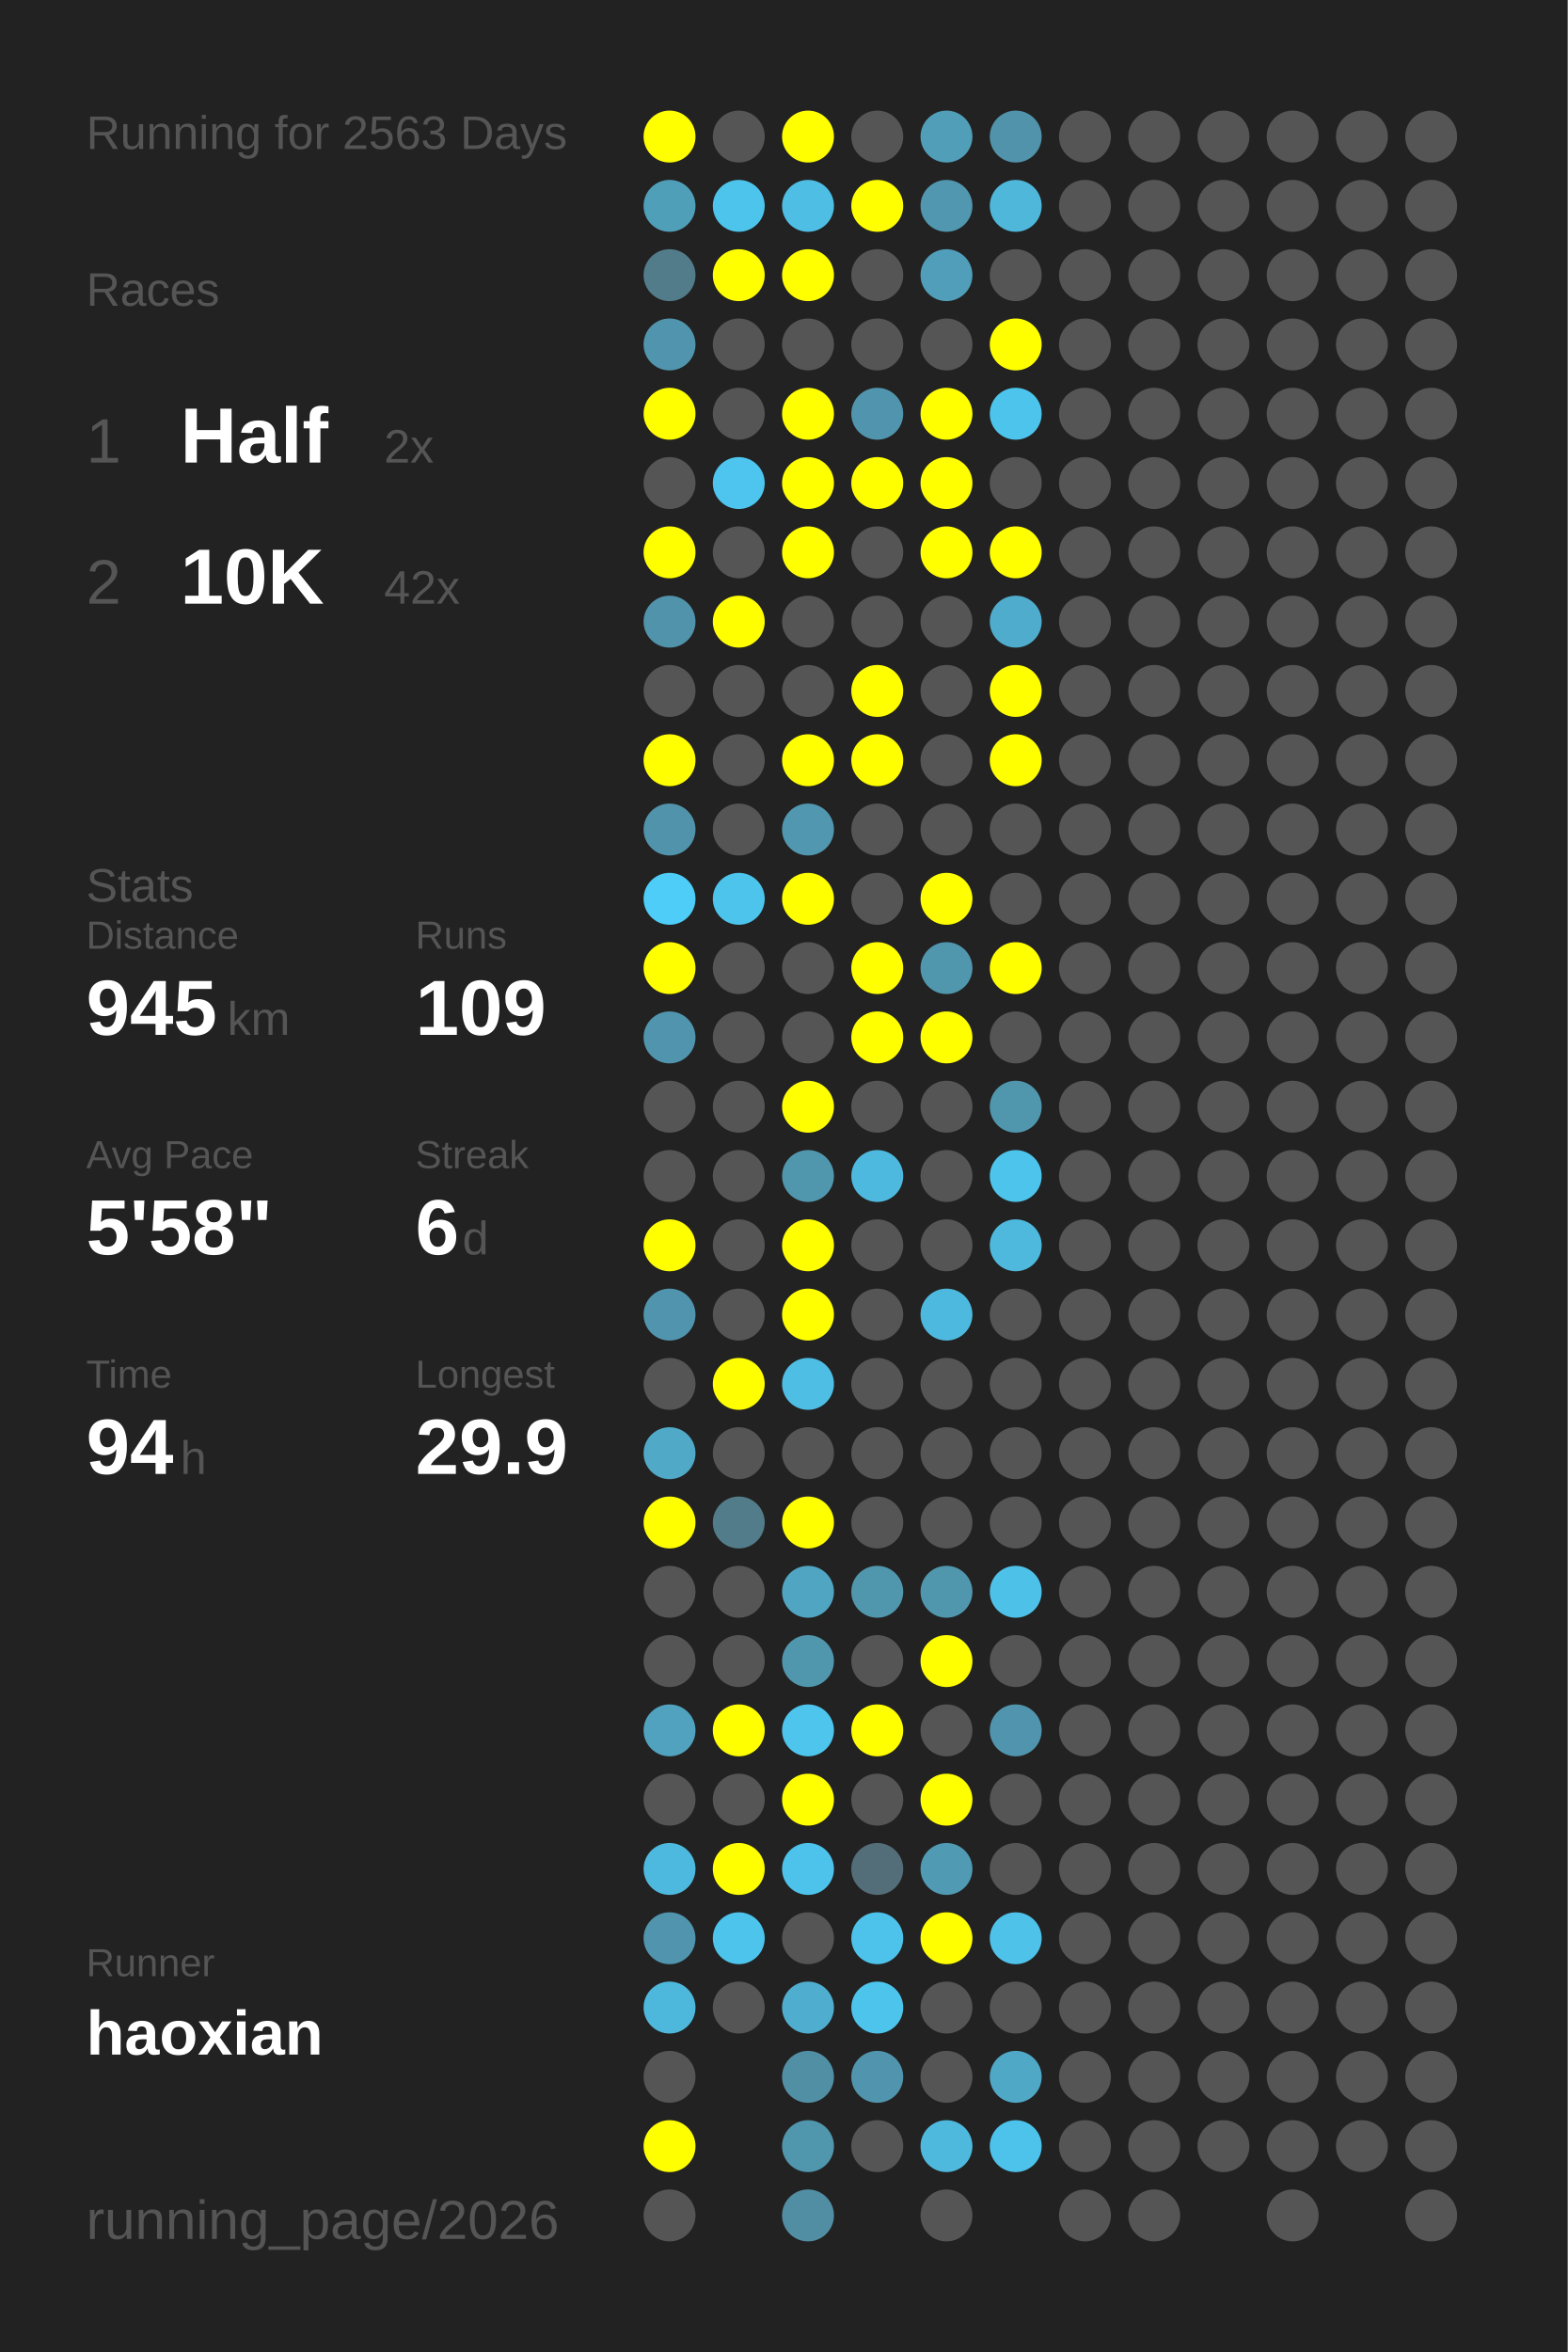
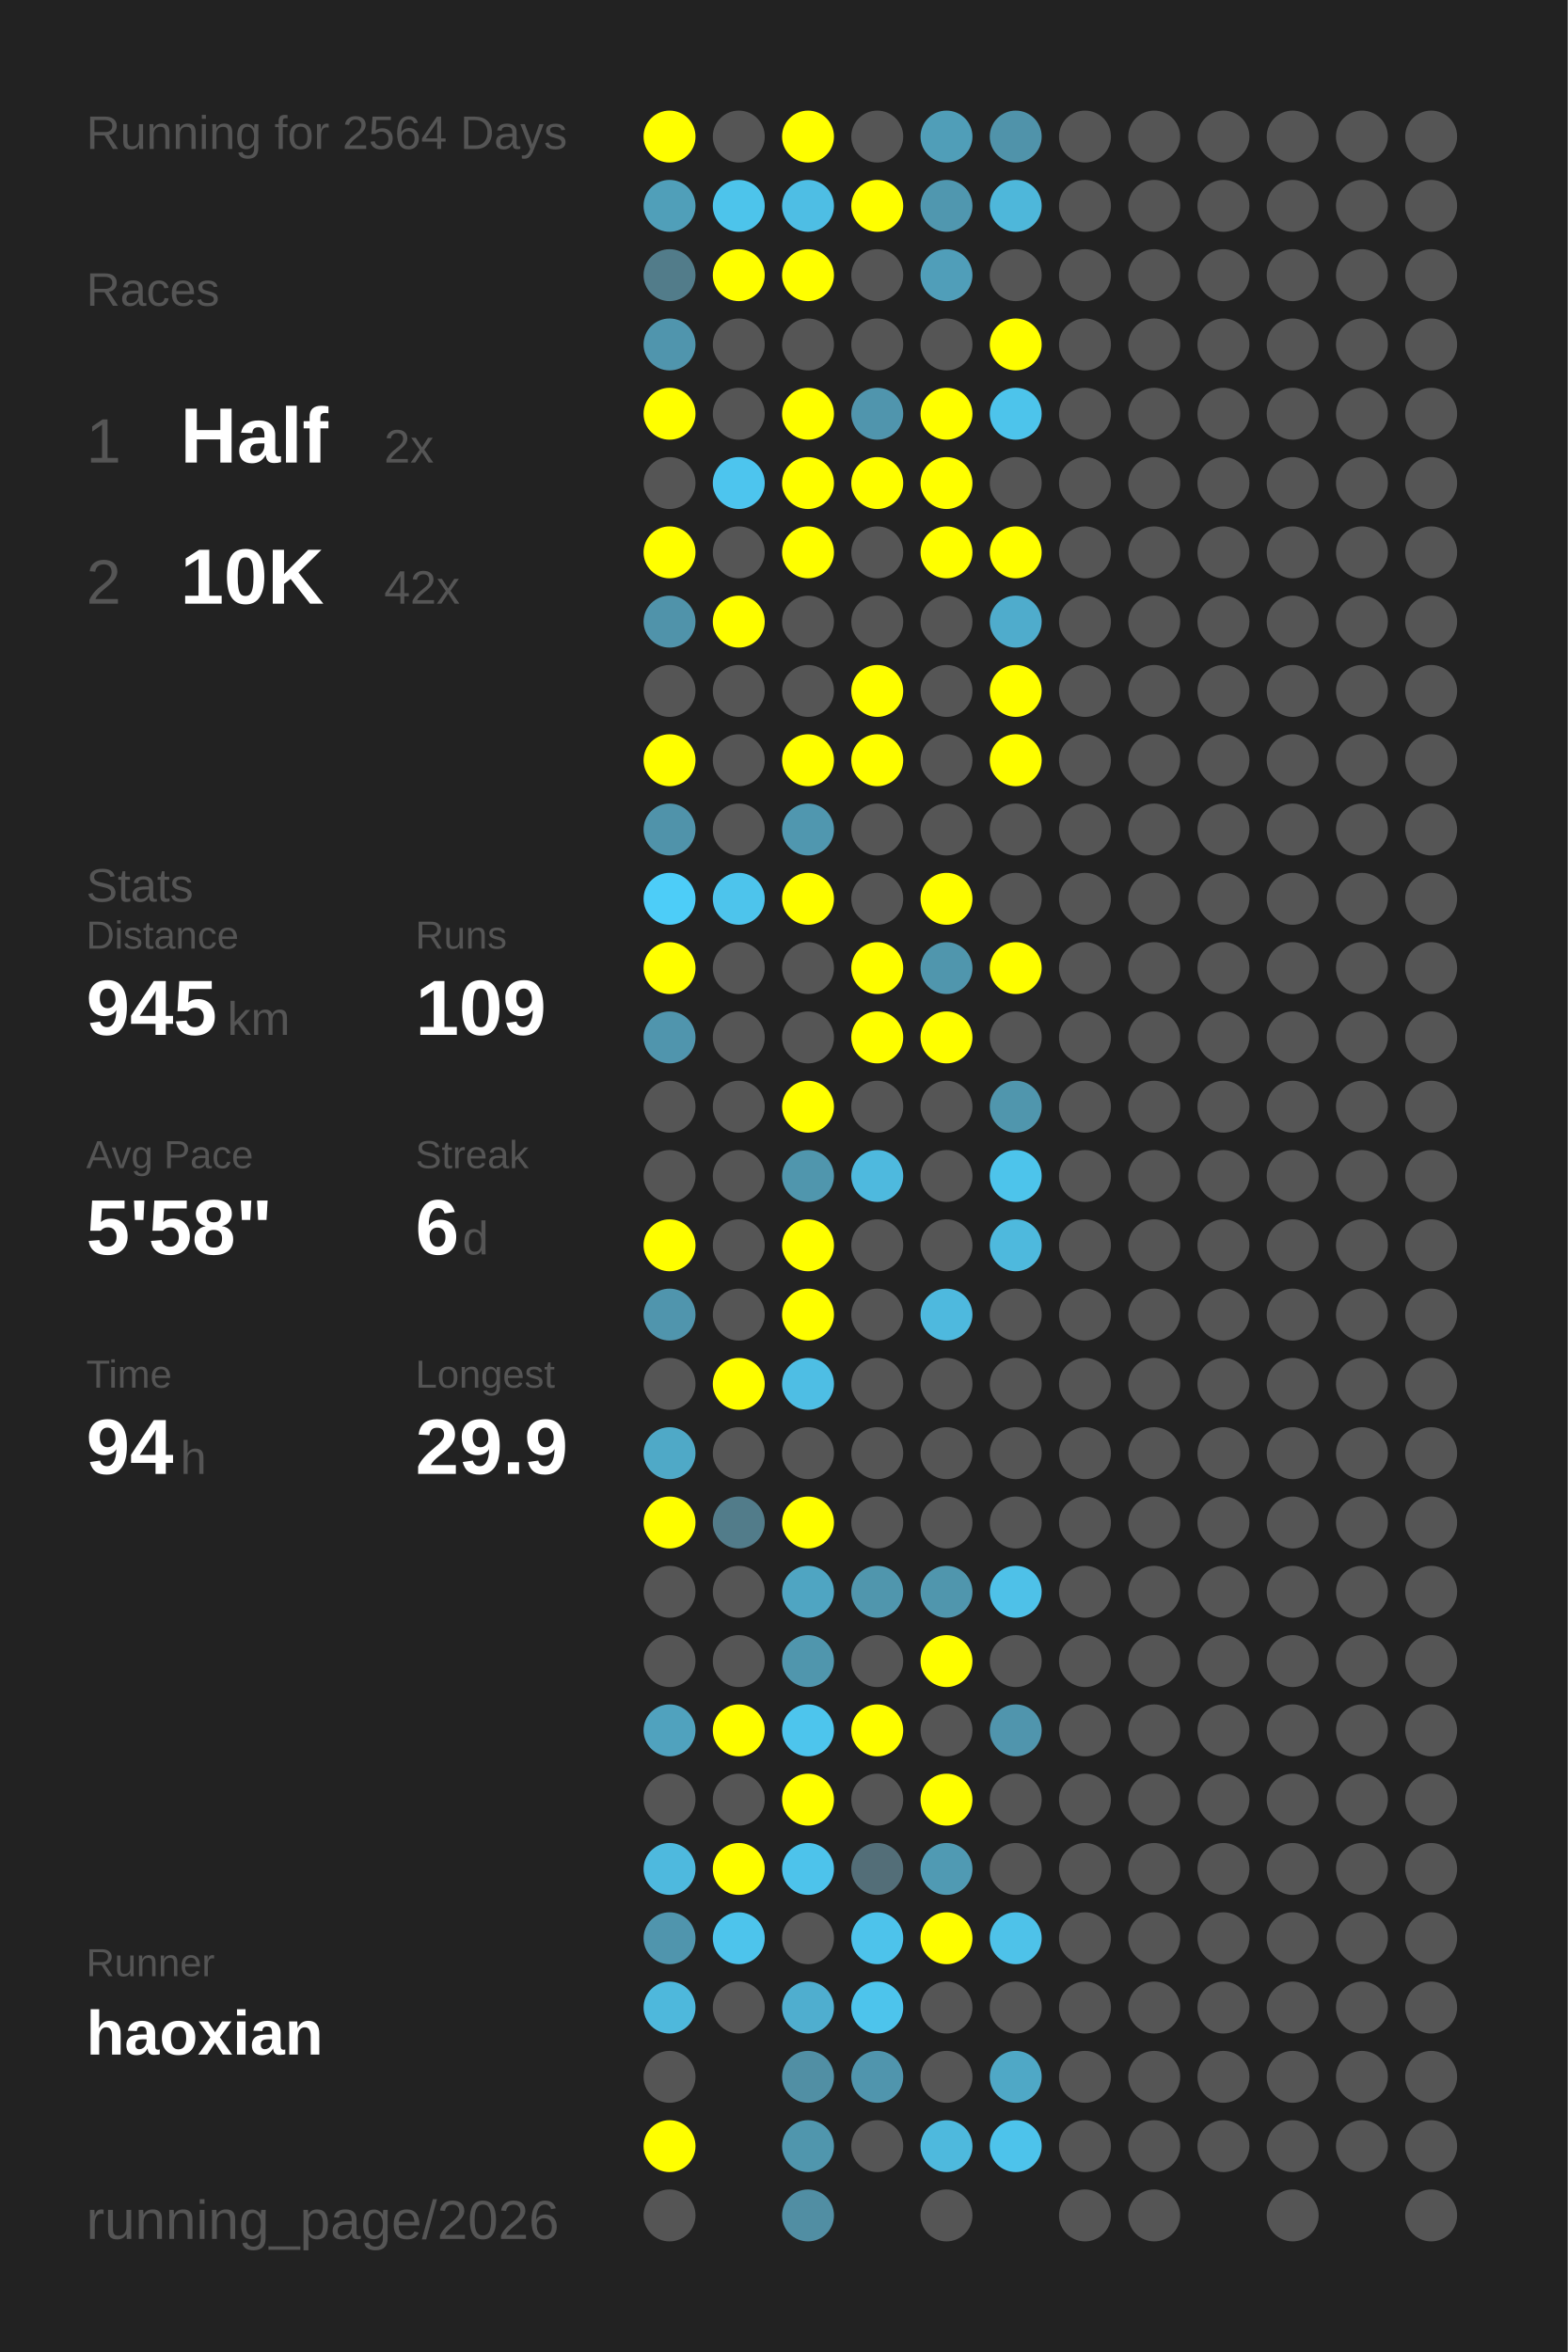
<svg xmlns="http://www.w3.org/2000/svg" baseProfile="full" height="300mm" version="1.1" viewBox="0,0,200,300" width="200mm">
  <defs />
  <rect fill="#222222" height="300" width="200" x="0" y="0" />
-   <text fill="#555555" style="font-size:6px; font-family:Arial;" x="11" y="19">Running for 2563 Days</text>
+   <text fill="#555555" style="font-size:6px; font-family:Arial;" x="11" y="19">Running for 2564 Days</text>
  <text fill="#555555" style="font-size:6px; font-family:Arial;" x="11" y="39">Races</text>
  <text fill="#555555" style="font-size:8px; font-family:Arial;" x="11" y="59">1</text>
  <text fill="#FFFFFF" style="font-size:10px; font-family:Arial; font-weight:bold;" x="23" y="59">Half</text>
  <text fill="#555555" style="font-size:6px; font-family:Arial;" x="49" y="59">2x</text>
  <text fill="#555555" style="font-size:8px; font-family:Arial;" x="11" y="77">2</text>
  <text fill="#FFFFFF" style="font-size:10px; font-family:Arial; font-weight:bold;" x="23" y="77">10K</text>
  <text fill="#555555" style="font-size:6px; font-family:Arial;" x="49" y="77">42x</text>
  <text fill="#555555" style="font-size:6px; font-family:Arial;" x="11" y="115">Stats</text>
  <text fill="#555555" style="font-size:5px; font-family:Arial;" x="11" y="121">Distance</text>
  <text fill="#FFFFFF" style="font-size:10px; font-family:Arial; font-weight:bold;" x="11" y="132">945</text>
  <text fill="#555555" style="font-size:6px; font-family:Arial;" x="29" y="132">km</text>
  <text fill="#555555" style="font-size:5px; font-family:Arial;" x="53" y="121">Runs</text>
  <text fill="#FFFFFF" style="font-size:10px; font-family:Arial; font-weight:bold;" x="53" y="132">109</text>
  <text fill="#555555" style="font-size:5px; font-family:Arial;" x="11" y="149">Avg Pace</text>
  <text fill="#FFFFFF" style="font-size:10px; font-family:Arial; font-weight:bold;" x="11" y="160">5'58"</text>
  <text fill="#555555" style="font-size:5px; font-family:Arial;" x="53" y="149">Streak</text>
  <text fill="#FFFFFF" style="font-size:10px; font-family:Arial; font-weight:bold;" x="53" y="160">6</text>
  <text fill="#555555" style="font-size:6px; font-family:Arial;" x="59" y="160">d</text>
  <text fill="#555555" style="font-size:5px; font-family:Arial;" x="11" y="177">Time</text>
  <text fill="#FFFFFF" style="font-size:10px; font-family:Arial; font-weight:bold;" x="11" y="188">94</text>
  <text fill="#555555" style="font-size:6px; font-family:Arial;" x="23" y="188">h</text>
  <text fill="#555555" style="font-size:5px; font-family:Arial;" x="53" y="177">Longest</text>
  <text fill="#FFFFFF" style="font-size:10px; font-family:Arial; font-weight:bold;" x="53" y="188">29.9</text>
  <text fill="#555555" style="font-size:5px; font-family:Arial;" x="11" y="252.065">Runner</text>
  <text fill="#FFFFFF" style="font-size:8px; font-family:Arial; font-weight:bold;" x="11" y="262.065">haoxian</text>
  <text fill="#555555" style="font-size:7px; font-family:Arial;" x="11" y="285.581">running_page/2026</text>
  <circle cx="85.417" cy="17.419" fill="#FFFF00" r="3.312" />
  <circle cx="85.417" cy="26.258" fill="#509fb9" r="3.312" />
  <circle cx="85.417" cy="35.097" fill="#527c8a" r="3.312" />
  <circle cx="85.417" cy="43.935" fill="#5095ad" r="3.312" />
  <circle cx="85.417" cy="52.774" fill="#FFFF00" r="3.312" />
  <circle cx="85.417" cy="61.613" fill="#555555" r="3.312" />
  <circle cx="85.417" cy="70.452" fill="#FFFF00" r="3.312" />
  <circle cx="85.417" cy="79.29" fill="#5093aa" r="3.312" />
  <circle cx="85.417" cy="88.129" fill="#555555" r="3.312" />
  <circle cx="85.417" cy="96.968" fill="#FFFF00" r="3.312" />
  <circle cx="85.417" cy="105.806" fill="#5093aa" r="3.312" />
  <circle cx="85.417" cy="114.645" fill="#4dcdf8" r="3.312" />
  <circle cx="85.417" cy="123.484" fill="#FFFF00" r="3.312" />
  <circle cx="85.417" cy="132.323" fill="#5095ad" r="3.312" />
  <circle cx="85.417" cy="141.161" fill="#555555" r="3.312" />
  <circle cx="85.417" cy="150" fill="#555555" r="3.312" />
  <circle cx="85.417" cy="158.839" fill="#FFFF00" r="3.312" />
  <circle cx="85.417" cy="167.677" fill="#5095ad" r="3.312" />
  <circle cx="85.417" cy="176.516" fill="#555555" r="3.312" />
  <circle cx="85.417" cy="185.355" fill="#4fa9c7" r="3.312" />
  <circle cx="85.417" cy="194.194" fill="#FFFF00" r="3.312" />
  <circle cx="85.417" cy="203.032" fill="#555555" r="3.312" />
  <circle cx="85.417" cy="211.871" fill="#555555" r="3.312" />
  <circle cx="85.417" cy="220.71" fill="#50a2be" r="3.312" />
  <circle cx="85.417" cy="229.548" fill="#555555" r="3.312" />
  <circle cx="85.417" cy="238.387" fill="#4eb9de" r="3.312" />
  <circle cx="85.417" cy="247.226" fill="#5095ad" r="3.312" />
  <circle cx="85.417" cy="256.065" fill="#4eb8dc" r="3.312" />
  <circle cx="85.417" cy="264.903" fill="#555555" r="3.312" />
  <circle cx="85.417" cy="273.742" fill="#FFFF00" r="3.312" />
  <circle cx="85.417" cy="282.581" fill="#555555" r="3.312" />
  <circle cx="94.25" cy="17.419" fill="#555555" r="3.312" />
  <circle cx="94.25" cy="26.258" fill="#4dc4eb" r="3.312" />
  <circle cx="94.25" cy="35.097" fill="#FFFF00" r="3.312" />
  <circle cx="94.25" cy="43.935" fill="#555555" r="3.312" />
  <circle cx="94.25" cy="52.774" fill="#555555" r="3.312" />
  <circle cx="94.25" cy="61.613" fill="#4dc5ee" r="3.312" />
  <circle cx="94.25" cy="70.452" fill="#555555" r="3.312" />
  <circle cx="94.25" cy="79.29" fill="#FFFF00" r="3.312" />
  <circle cx="94.25" cy="88.129" fill="#555555" r="3.312" />
  <circle cx="94.25" cy="96.968" fill="#555555" r="3.312" />
  <circle cx="94.25" cy="105.806" fill="#555555" r="3.312" />
  <circle cx="94.25" cy="114.645" fill="#4dc4ec" r="3.312" />
  <circle cx="94.25" cy="123.484" fill="#555555" r="3.312" />
  <circle cx="94.25" cy="132.323" fill="#555555" r="3.312" />
  <circle cx="94.25" cy="141.161" fill="#555555" r="3.312" />
  <circle cx="94.25" cy="150" fill="#555555" r="3.312" />
  <circle cx="94.25" cy="158.839" fill="#555555" r="3.312" />
  <circle cx="94.25" cy="167.677" fill="#555555" r="3.312" />
  <circle cx="94.25" cy="176.516" fill="#FFFF00" r="3.312" />
  <circle cx="94.25" cy="185.355" fill="#555555" r="3.312" />
  <circle cx="94.25" cy="194.194" fill="#527c8a" r="3.312" />
  <circle cx="94.25" cy="203.032" fill="#555555" r="3.312" />
  <circle cx="94.25" cy="211.871" fill="#555555" r="3.312" />
  <circle cx="94.25" cy="220.71" fill="#FFFF00" r="3.312" />
  <circle cx="94.25" cy="229.548" fill="#555555" r="3.312" />
  <circle cx="94.25" cy="238.387" fill="#FFFF00" r="3.312" />
  <circle cx="94.25" cy="247.226" fill="#4dc4ec" r="3.312" />
  <circle cx="94.25" cy="256.065" fill="#555555" r="3.312" />
  <circle cx="103.083" cy="17.419" fill="#FFFF00" r="3.312" />
  <circle cx="103.083" cy="26.258" fill="#4ebee4" r="3.312" />
  <circle cx="103.083" cy="35.097" fill="#FFFF00" r="3.312" />
  <circle cx="103.083" cy="43.935" fill="#555555" r="3.312" />
  <circle cx="103.083" cy="52.774" fill="#FFFF00" r="3.312" />
  <circle cx="103.083" cy="61.613" fill="#FFFF00" r="3.312" />
  <circle cx="103.083" cy="70.452" fill="#FFFF00" r="3.312" />
  <circle cx="103.083" cy="79.29" fill="#555555" r="3.312" />
  <circle cx="103.083" cy="88.129" fill="#555555" r="3.312" />
  <circle cx="103.083" cy="96.968" fill="#FFFF00" r="3.312" />
  <circle cx="103.083" cy="105.806" fill="#5097af" r="3.312" />
  <circle cx="103.083" cy="114.645" fill="#FFFF00" r="3.312" />
  <circle cx="103.083" cy="123.484" fill="#555555" r="3.312" />
  <circle cx="103.083" cy="132.323" fill="#555555" r="3.312" />
  <circle cx="103.083" cy="141.161" fill="#FFFF00" r="3.312" />
  <circle cx="103.083" cy="150" fill="#5096ad" r="3.312" />
  <circle cx="103.083" cy="158.839" fill="#FFFF00" r="3.312" />
  <circle cx="103.083" cy="167.677" fill="#FFFF00" r="3.312" />
  <circle cx="103.083" cy="176.516" fill="#4ebee4" r="3.312" />
  <circle cx="103.083" cy="185.355" fill="#555555" r="3.312" />
  <circle cx="103.083" cy="194.194" fill="#FFFF00" r="3.312" />
  <circle cx="103.083" cy="203.032" fill="#4fa5c2" r="3.312" />
  <circle cx="103.083" cy="211.871" fill="#5096ad" r="3.312" />
  <circle cx="103.083" cy="220.71" fill="#4dc5ed" r="3.312" />
  <circle cx="103.083" cy="229.548" fill="#FFFF00" r="3.312" />
  <circle cx="103.083" cy="238.387" fill="#4dc3eb" r="3.312" />
  <circle cx="103.083" cy="247.226" fill="#555555" r="3.312" />
  <circle cx="103.083" cy="256.065" fill="#4faecf" r="3.312" />
  <circle cx="103.083" cy="264.903" fill="#518fa4" r="3.312" />
  <circle cx="103.083" cy="273.742" fill="#5096ad" r="3.312" />
  <circle cx="103.083" cy="282.581" fill="#518ea3" r="3.312" />
  <circle cx="111.917" cy="17.419" fill="#555555" r="3.312" />
  <circle cx="111.917" cy="26.258" fill="#FFFF00" r="3.312" />
  <circle cx="111.917" cy="35.097" fill="#555555" r="3.312" />
  <circle cx="111.917" cy="43.935" fill="#555555" r="3.312" />
  <circle cx="111.917" cy="52.774" fill="#5095ad" r="3.312" />
  <circle cx="111.917" cy="61.613" fill="#FFFF00" r="3.312" />
  <circle cx="111.917" cy="70.452" fill="#555555" r="3.312" />
  <circle cx="111.917" cy="79.29" fill="#555555" r="3.312" />
  <circle cx="111.917" cy="88.129" fill="#FFFF00" r="3.312" />
  <circle cx="111.917" cy="96.968" fill="#FFFF00" r="3.312" />
  <circle cx="111.917" cy="105.806" fill="#555555" r="3.312" />
  <circle cx="111.917" cy="114.645" fill="#555555" r="3.312" />
  <circle cx="111.917" cy="123.484" fill="#FFFF00" r="3.312" />
  <circle cx="111.917" cy="132.323" fill="#FFFF00" r="3.312" />
  <circle cx="111.917" cy="141.161" fill="#555555" r="3.312" />
  <circle cx="111.917" cy="150" fill="#4eb9de" r="3.312" />
  <circle cx="111.917" cy="158.839" fill="#555555" r="3.312" />
  <circle cx="111.917" cy="167.677" fill="#555555" r="3.312" />
  <circle cx="111.917" cy="176.516" fill="#555555" r="3.312" />
  <circle cx="111.917" cy="185.355" fill="#555555" r="3.312" />
  <circle cx="111.917" cy="194.194" fill="#555555" r="3.312" />
  <circle cx="111.917" cy="203.032" fill="#5096ad" r="3.312" />
  <circle cx="111.917" cy="211.871" fill="#555555" r="3.312" />
  <circle cx="111.917" cy="220.71" fill="#FFFF00" r="3.312" />
  <circle cx="111.917" cy="229.548" fill="#555555" r="3.312" />
  <circle cx="111.917" cy="238.387" fill="#536e78" r="3.312" />
  <circle cx="111.917" cy="247.226" fill="#4dc3eb" r="3.312" />
  <circle cx="111.917" cy="256.065" fill="#4dc4ec" r="3.312" />
  <circle cx="111.917" cy="264.903" fill="#5095ad" r="3.312" />
  <circle cx="111.917" cy="273.742" fill="#555555" r="3.312" />
  <circle cx="120.75" cy="17.419" fill="#509eb8" r="3.312" />
  <circle cx="120.75" cy="26.258" fill="#5097af" r="3.312" />
  <circle cx="120.75" cy="35.097" fill="#509eb9" r="3.312" />
  <circle cx="120.75" cy="43.935" fill="#555555" r="3.312" />
  <circle cx="120.75" cy="52.774" fill="#FFFF00" r="3.312" />
  <circle cx="120.75" cy="61.613" fill="#FFFF00" r="3.312" />
  <circle cx="120.75" cy="70.452" fill="#FFFF00" r="3.312" />
  <circle cx="120.75" cy="79.29" fill="#555555" r="3.312" />
  <circle cx="120.75" cy="88.129" fill="#555555" r="3.312" />
  <circle cx="120.75" cy="96.968" fill="#555555" r="3.312" />
  <circle cx="120.75" cy="105.806" fill="#555555" r="3.312" />
  <circle cx="120.75" cy="114.645" fill="#FFFF00" r="3.312" />
  <circle cx="120.75" cy="123.484" fill="#5096ad" r="3.312" />
  <circle cx="120.75" cy="132.323" fill="#FFFF00" r="3.312" />
  <circle cx="120.75" cy="141.161" fill="#555555" r="3.312" />
  <circle cx="120.75" cy="150" fill="#555555" r="3.312" />
  <circle cx="120.75" cy="158.839" fill="#555555" r="3.312" />
  <circle cx="120.75" cy="167.677" fill="#4eb9de" r="3.312" />
  <circle cx="120.75" cy="176.516" fill="#555555" r="3.312" />
  <circle cx="120.75" cy="185.355" fill="#555555" r="3.312" />
  <circle cx="120.75" cy="194.194" fill="#555555" r="3.312" />
  <circle cx="120.75" cy="203.032" fill="#5096ad" r="3.312" />
  <circle cx="120.75" cy="211.871" fill="#FFFF00" r="3.312" />
  <circle cx="120.75" cy="220.71" fill="#555555" r="3.312" />
  <circle cx="120.75" cy="229.548" fill="#FFFF00" r="3.312" />
  <circle cx="120.75" cy="238.387" fill="#509ab3" r="3.312" />
  <circle cx="120.75" cy="247.226" fill="#FFFF00" r="3.312" />
  <circle cx="120.75" cy="256.065" fill="#555555" r="3.312" />
  <circle cx="120.75" cy="264.903" fill="#555555" r="3.312" />
  <circle cx="120.75" cy="273.742" fill="#4eb9dd" r="3.312" />
  <circle cx="120.75" cy="282.581" fill="#555555" r="3.312" />
  <circle cx="129.583" cy="17.419" fill="#5093aa" r="3.312" />
  <circle cx="129.583" cy="26.258" fill="#4eb7da" r="3.312" />
  <circle cx="129.583" cy="35.097" fill="#555555" r="3.312" />
  <circle cx="129.583" cy="43.935" fill="#FFFF00" r="3.312" />
  <circle cx="129.583" cy="52.774" fill="#4dc4eb" r="3.312" />
  <circle cx="129.583" cy="61.613" fill="#555555" r="3.312" />
  <circle cx="129.583" cy="70.452" fill="#FFFF00" r="3.312" />
  <circle cx="129.583" cy="79.29" fill="#4faccc" r="3.312" />
  <circle cx="129.583" cy="88.129" fill="#FFFF00" r="3.312" />
  <circle cx="129.583" cy="96.968" fill="#FFFF00" r="3.312" />
  <circle cx="129.583" cy="105.806" fill="#555555" r="3.312" />
  <circle cx="129.583" cy="114.645" fill="#555555" r="3.312" />
  <circle cx="129.583" cy="123.484" fill="#FFFF00" r="3.312" />
  <circle cx="129.583" cy="132.323" fill="#555555" r="3.312" />
  <circle cx="129.583" cy="141.161" fill="#5096ad" r="3.312" />
  <circle cx="129.583" cy="150" fill="#4dc4eb" r="3.312" />
  <circle cx="129.583" cy="158.839" fill="#4eb9dd" r="3.312" />
  <circle cx="129.583" cy="167.677" fill="#555555" r="3.312" />
  <circle cx="129.583" cy="176.516" fill="#555555" r="3.312" />
  <circle cx="129.583" cy="185.355" fill="#555555" r="3.312" />
  <circle cx="129.583" cy="194.194" fill="#555555" r="3.312" />
  <circle cx="129.583" cy="203.032" fill="#4ec1e8" r="3.312" />
  <circle cx="129.583" cy="211.871" fill="#555555" r="3.312" />
  <circle cx="129.583" cy="220.71" fill="#5095ad" r="3.312" />
  <circle cx="129.583" cy="229.548" fill="#555555" r="3.312" />
  <circle cx="129.583" cy="238.387" fill="#555555" r="3.312" />
  <circle cx="129.583" cy="247.226" fill="#4ec2e9" r="3.312" />
  <circle cx="129.583" cy="256.065" fill="#555555" r="3.312" />
  <circle cx="129.583" cy="264.903" fill="#4fa8c6" r="3.312" />
  <circle cx="129.583" cy="273.742" fill="#4dc3eb" r="3.312" />
  <circle cx="138.417" cy="17.419" fill="#555555" r="3.312" />
  <circle cx="138.417" cy="26.258" fill="#555555" r="3.312" />
  <circle cx="138.417" cy="35.097" fill="#555555" r="3.312" />
  <circle cx="138.417" cy="43.935" fill="#555555" r="3.312" />
  <circle cx="138.417" cy="52.774" fill="#555555" r="3.312" />
  <circle cx="138.417" cy="61.613" fill="#555555" r="3.312" />
  <circle cx="138.417" cy="70.452" fill="#555555" r="3.312" />
  <circle cx="138.417" cy="79.29" fill="#555555" r="3.312" />
  <circle cx="138.417" cy="88.129" fill="#555555" r="3.312" />
  <circle cx="138.417" cy="96.968" fill="#555555" r="3.312" />
  <circle cx="138.417" cy="105.806" fill="#555555" r="3.312" />
  <circle cx="138.417" cy="114.645" fill="#555555" r="3.312" />
  <circle cx="138.417" cy="123.484" fill="#555555" r="3.312" />
  <circle cx="138.417" cy="132.323" fill="#555555" r="3.312" />
  <circle cx="138.417" cy="141.161" fill="#555555" r="3.312" />
  <circle cx="138.417" cy="150" fill="#555555" r="3.312" />
  <circle cx="138.417" cy="158.839" fill="#555555" r="3.312" />
  <circle cx="138.417" cy="167.677" fill="#555555" r="3.312" />
  <circle cx="138.417" cy="176.516" fill="#555555" r="3.312" />
  <circle cx="138.417" cy="185.355" fill="#555555" r="3.312" />
  <circle cx="138.417" cy="194.194" fill="#555555" r="3.312" />
  <circle cx="138.417" cy="203.032" fill="#555555" r="3.312" />
  <circle cx="138.417" cy="211.871" fill="#555555" r="3.312" />
  <circle cx="138.417" cy="220.71" fill="#555555" r="3.312" />
  <circle cx="138.417" cy="229.548" fill="#555555" r="3.312" />
  <circle cx="138.417" cy="238.387" fill="#555555" r="3.312" />
  <circle cx="138.417" cy="247.226" fill="#555555" r="3.312" />
  <circle cx="138.417" cy="256.065" fill="#555555" r="3.312" />
  <circle cx="138.417" cy="264.903" fill="#555555" r="3.312" />
  <circle cx="138.417" cy="273.742" fill="#555555" r="3.312" />
  <circle cx="138.417" cy="282.581" fill="#555555" r="3.312" />
  <circle cx="147.25" cy="17.419" fill="#555555" r="3.312" />
  <circle cx="147.25" cy="26.258" fill="#555555" r="3.312" />
  <circle cx="147.25" cy="35.097" fill="#555555" r="3.312" />
  <circle cx="147.25" cy="43.935" fill="#555555" r="3.312" />
  <circle cx="147.25" cy="52.774" fill="#555555" r="3.312" />
  <circle cx="147.25" cy="61.613" fill="#555555" r="3.312" />
  <circle cx="147.25" cy="70.452" fill="#555555" r="3.312" />
  <circle cx="147.25" cy="79.29" fill="#555555" r="3.312" />
  <circle cx="147.25" cy="88.129" fill="#555555" r="3.312" />
  <circle cx="147.25" cy="96.968" fill="#555555" r="3.312" />
  <circle cx="147.25" cy="105.806" fill="#555555" r="3.312" />
  <circle cx="147.25" cy="114.645" fill="#555555" r="3.312" />
  <circle cx="147.25" cy="123.484" fill="#555555" r="3.312" />
  <circle cx="147.25" cy="132.323" fill="#555555" r="3.312" />
  <circle cx="147.25" cy="141.161" fill="#555555" r="3.312" />
  <circle cx="147.25" cy="150" fill="#555555" r="3.312" />
  <circle cx="147.25" cy="158.839" fill="#555555" r="3.312" />
  <circle cx="147.25" cy="167.677" fill="#555555" r="3.312" />
  <circle cx="147.25" cy="176.516" fill="#555555" r="3.312" />
  <circle cx="147.25" cy="185.355" fill="#555555" r="3.312" />
  <circle cx="147.25" cy="194.194" fill="#555555" r="3.312" />
  <circle cx="147.25" cy="203.032" fill="#555555" r="3.312" />
  <circle cx="147.25" cy="211.871" fill="#555555" r="3.312" />
  <circle cx="147.25" cy="220.71" fill="#555555" r="3.312" />
  <circle cx="147.25" cy="229.548" fill="#555555" r="3.312" />
  <circle cx="147.25" cy="238.387" fill="#555555" r="3.312" />
  <circle cx="147.25" cy="247.226" fill="#555555" r="3.312" />
  <circle cx="147.25" cy="256.065" fill="#555555" r="3.312" />
  <circle cx="147.25" cy="264.903" fill="#555555" r="3.312" />
  <circle cx="147.25" cy="273.742" fill="#555555" r="3.312" />
  <circle cx="147.25" cy="282.581" fill="#555555" r="3.312" />
  <circle cx="156.083" cy="17.419" fill="#555555" r="3.312" />
  <circle cx="156.083" cy="26.258" fill="#555555" r="3.312" />
  <circle cx="156.083" cy="35.097" fill="#555555" r="3.312" />
  <circle cx="156.083" cy="43.935" fill="#555555" r="3.312" />
  <circle cx="156.083" cy="52.774" fill="#555555" r="3.312" />
  <circle cx="156.083" cy="61.613" fill="#555555" r="3.312" />
  <circle cx="156.083" cy="70.452" fill="#555555" r="3.312" />
  <circle cx="156.083" cy="79.29" fill="#555555" r="3.312" />
  <circle cx="156.083" cy="88.129" fill="#555555" r="3.312" />
  <circle cx="156.083" cy="96.968" fill="#555555" r="3.312" />
  <circle cx="156.083" cy="105.806" fill="#555555" r="3.312" />
  <circle cx="156.083" cy="114.645" fill="#555555" r="3.312" />
  <circle cx="156.083" cy="123.484" fill="#555555" r="3.312" />
  <circle cx="156.083" cy="132.323" fill="#555555" r="3.312" />
  <circle cx="156.083" cy="141.161" fill="#555555" r="3.312" />
  <circle cx="156.083" cy="150" fill="#555555" r="3.312" />
  <circle cx="156.083" cy="158.839" fill="#555555" r="3.312" />
  <circle cx="156.083" cy="167.677" fill="#555555" r="3.312" />
  <circle cx="156.083" cy="176.516" fill="#555555" r="3.312" />
  <circle cx="156.083" cy="185.355" fill="#555555" r="3.312" />
  <circle cx="156.083" cy="194.194" fill="#555555" r="3.312" />
  <circle cx="156.083" cy="203.032" fill="#555555" r="3.312" />
  <circle cx="156.083" cy="211.871" fill="#555555" r="3.312" />
  <circle cx="156.083" cy="220.71" fill="#555555" r="3.312" />
  <circle cx="156.083" cy="229.548" fill="#555555" r="3.312" />
  <circle cx="156.083" cy="238.387" fill="#555555" r="3.312" />
  <circle cx="156.083" cy="247.226" fill="#555555" r="3.312" />
  <circle cx="156.083" cy="256.065" fill="#555555" r="3.312" />
  <circle cx="156.083" cy="264.903" fill="#555555" r="3.312" />
  <circle cx="156.083" cy="273.742" fill="#555555" r="3.312" />
  <circle cx="164.917" cy="17.419" fill="#555555" r="3.312" />
  <circle cx="164.917" cy="26.258" fill="#555555" r="3.312" />
  <circle cx="164.917" cy="35.097" fill="#555555" r="3.312" />
  <circle cx="164.917" cy="43.935" fill="#555555" r="3.312" />
  <circle cx="164.917" cy="52.774" fill="#555555" r="3.312" />
  <circle cx="164.917" cy="61.613" fill="#555555" r="3.312" />
  <circle cx="164.917" cy="70.452" fill="#555555" r="3.312" />
  <circle cx="164.917" cy="79.29" fill="#555555" r="3.312" />
  <circle cx="164.917" cy="88.129" fill="#555555" r="3.312" />
  <circle cx="164.917" cy="96.968" fill="#555555" r="3.312" />
  <circle cx="164.917" cy="105.806" fill="#555555" r="3.312" />
  <circle cx="164.917" cy="114.645" fill="#555555" r="3.312" />
  <circle cx="164.917" cy="123.484" fill="#555555" r="3.312" />
  <circle cx="164.917" cy="132.323" fill="#555555" r="3.312" />
  <circle cx="164.917" cy="141.161" fill="#555555" r="3.312" />
  <circle cx="164.917" cy="150" fill="#555555" r="3.312" />
  <circle cx="164.917" cy="158.839" fill="#555555" r="3.312" />
  <circle cx="164.917" cy="167.677" fill="#555555" r="3.312" />
  <circle cx="164.917" cy="176.516" fill="#555555" r="3.312" />
  <circle cx="164.917" cy="185.355" fill="#555555" r="3.312" />
  <circle cx="164.917" cy="194.194" fill="#555555" r="3.312" />
  <circle cx="164.917" cy="203.032" fill="#555555" r="3.312" />
  <circle cx="164.917" cy="211.871" fill="#555555" r="3.312" />
  <circle cx="164.917" cy="220.71" fill="#555555" r="3.312" />
  <circle cx="164.917" cy="229.548" fill="#555555" r="3.312" />
  <circle cx="164.917" cy="238.387" fill="#555555" r="3.312" />
  <circle cx="164.917" cy="247.226" fill="#555555" r="3.312" />
  <circle cx="164.917" cy="256.065" fill="#555555" r="3.312" />
  <circle cx="164.917" cy="264.903" fill="#555555" r="3.312" />
  <circle cx="164.917" cy="273.742" fill="#555555" r="3.312" />
  <circle cx="164.917" cy="282.581" fill="#555555" r="3.312" />
  <circle cx="173.75" cy="17.419" fill="#555555" r="3.312" />
  <circle cx="173.75" cy="26.258" fill="#555555" r="3.312" />
  <circle cx="173.75" cy="35.097" fill="#555555" r="3.312" />
  <circle cx="173.75" cy="43.935" fill="#555555" r="3.312" />
  <circle cx="173.75" cy="52.774" fill="#555555" r="3.312" />
  <circle cx="173.75" cy="61.613" fill="#555555" r="3.312" />
  <circle cx="173.75" cy="70.452" fill="#555555" r="3.312" />
  <circle cx="173.75" cy="79.29" fill="#555555" r="3.312" />
  <circle cx="173.75" cy="88.129" fill="#555555" r="3.312" />
  <circle cx="173.75" cy="96.968" fill="#555555" r="3.312" />
  <circle cx="173.75" cy="105.806" fill="#555555" r="3.312" />
  <circle cx="173.75" cy="114.645" fill="#555555" r="3.312" />
  <circle cx="173.75" cy="123.484" fill="#555555" r="3.312" />
  <circle cx="173.75" cy="132.323" fill="#555555" r="3.312" />
  <circle cx="173.75" cy="141.161" fill="#555555" r="3.312" />
  <circle cx="173.75" cy="150" fill="#555555" r="3.312" />
  <circle cx="173.75" cy="158.839" fill="#555555" r="3.312" />
  <circle cx="173.75" cy="167.677" fill="#555555" r="3.312" />
  <circle cx="173.75" cy="176.516" fill="#555555" r="3.312" />
  <circle cx="173.75" cy="185.355" fill="#555555" r="3.312" />
  <circle cx="173.75" cy="194.194" fill="#555555" r="3.312" />
  <circle cx="173.75" cy="203.032" fill="#555555" r="3.312" />
  <circle cx="173.75" cy="211.871" fill="#555555" r="3.312" />
  <circle cx="173.75" cy="220.71" fill="#555555" r="3.312" />
  <circle cx="173.75" cy="229.548" fill="#555555" r="3.312" />
  <circle cx="173.75" cy="238.387" fill="#555555" r="3.312" />
  <circle cx="173.75" cy="247.226" fill="#555555" r="3.312" />
  <circle cx="173.75" cy="256.065" fill="#555555" r="3.312" />
  <circle cx="173.75" cy="264.903" fill="#555555" r="3.312" />
  <circle cx="173.75" cy="273.742" fill="#555555" r="3.312" />
  <circle cx="182.583" cy="17.419" fill="#555555" r="3.312" />
  <circle cx="182.583" cy="26.258" fill="#555555" r="3.312" />
  <circle cx="182.583" cy="35.097" fill="#555555" r="3.312" />
  <circle cx="182.583" cy="43.935" fill="#555555" r="3.312" />
  <circle cx="182.583" cy="52.774" fill="#555555" r="3.312" />
  <circle cx="182.583" cy="61.613" fill="#555555" r="3.312" />
  <circle cx="182.583" cy="70.452" fill="#555555" r="3.312" />
  <circle cx="182.583" cy="79.29" fill="#555555" r="3.312" />
  <circle cx="182.583" cy="88.129" fill="#555555" r="3.312" />
  <circle cx="182.583" cy="96.968" fill="#555555" r="3.312" />
  <circle cx="182.583" cy="105.806" fill="#555555" r="3.312" />
  <circle cx="182.583" cy="114.645" fill="#555555" r="3.312" />
  <circle cx="182.583" cy="123.484" fill="#555555" r="3.312" />
  <circle cx="182.583" cy="132.323" fill="#555555" r="3.312" />
  <circle cx="182.583" cy="141.161" fill="#555555" r="3.312" />
  <circle cx="182.583" cy="150" fill="#555555" r="3.312" />
  <circle cx="182.583" cy="158.839" fill="#555555" r="3.312" />
  <circle cx="182.583" cy="167.677" fill="#555555" r="3.312" />
  <circle cx="182.583" cy="176.516" fill="#555555" r="3.312" />
  <circle cx="182.583" cy="185.355" fill="#555555" r="3.312" />
  <circle cx="182.583" cy="194.194" fill="#555555" r="3.312" />
  <circle cx="182.583" cy="203.032" fill="#555555" r="3.312" />
  <circle cx="182.583" cy="211.871" fill="#555555" r="3.312" />
  <circle cx="182.583" cy="220.71" fill="#555555" r="3.312" />
  <circle cx="182.583" cy="229.548" fill="#555555" r="3.312" />
  <circle cx="182.583" cy="238.387" fill="#555555" r="3.312" />
  <circle cx="182.583" cy="247.226" fill="#555555" r="3.312" />
  <circle cx="182.583" cy="256.065" fill="#555555" r="3.312" />
  <circle cx="182.583" cy="264.903" fill="#555555" r="3.312" />
  <circle cx="182.583" cy="273.742" fill="#555555" r="3.312" />
  <circle cx="182.583" cy="282.581" fill="#555555" r="3.312" />
</svg>
